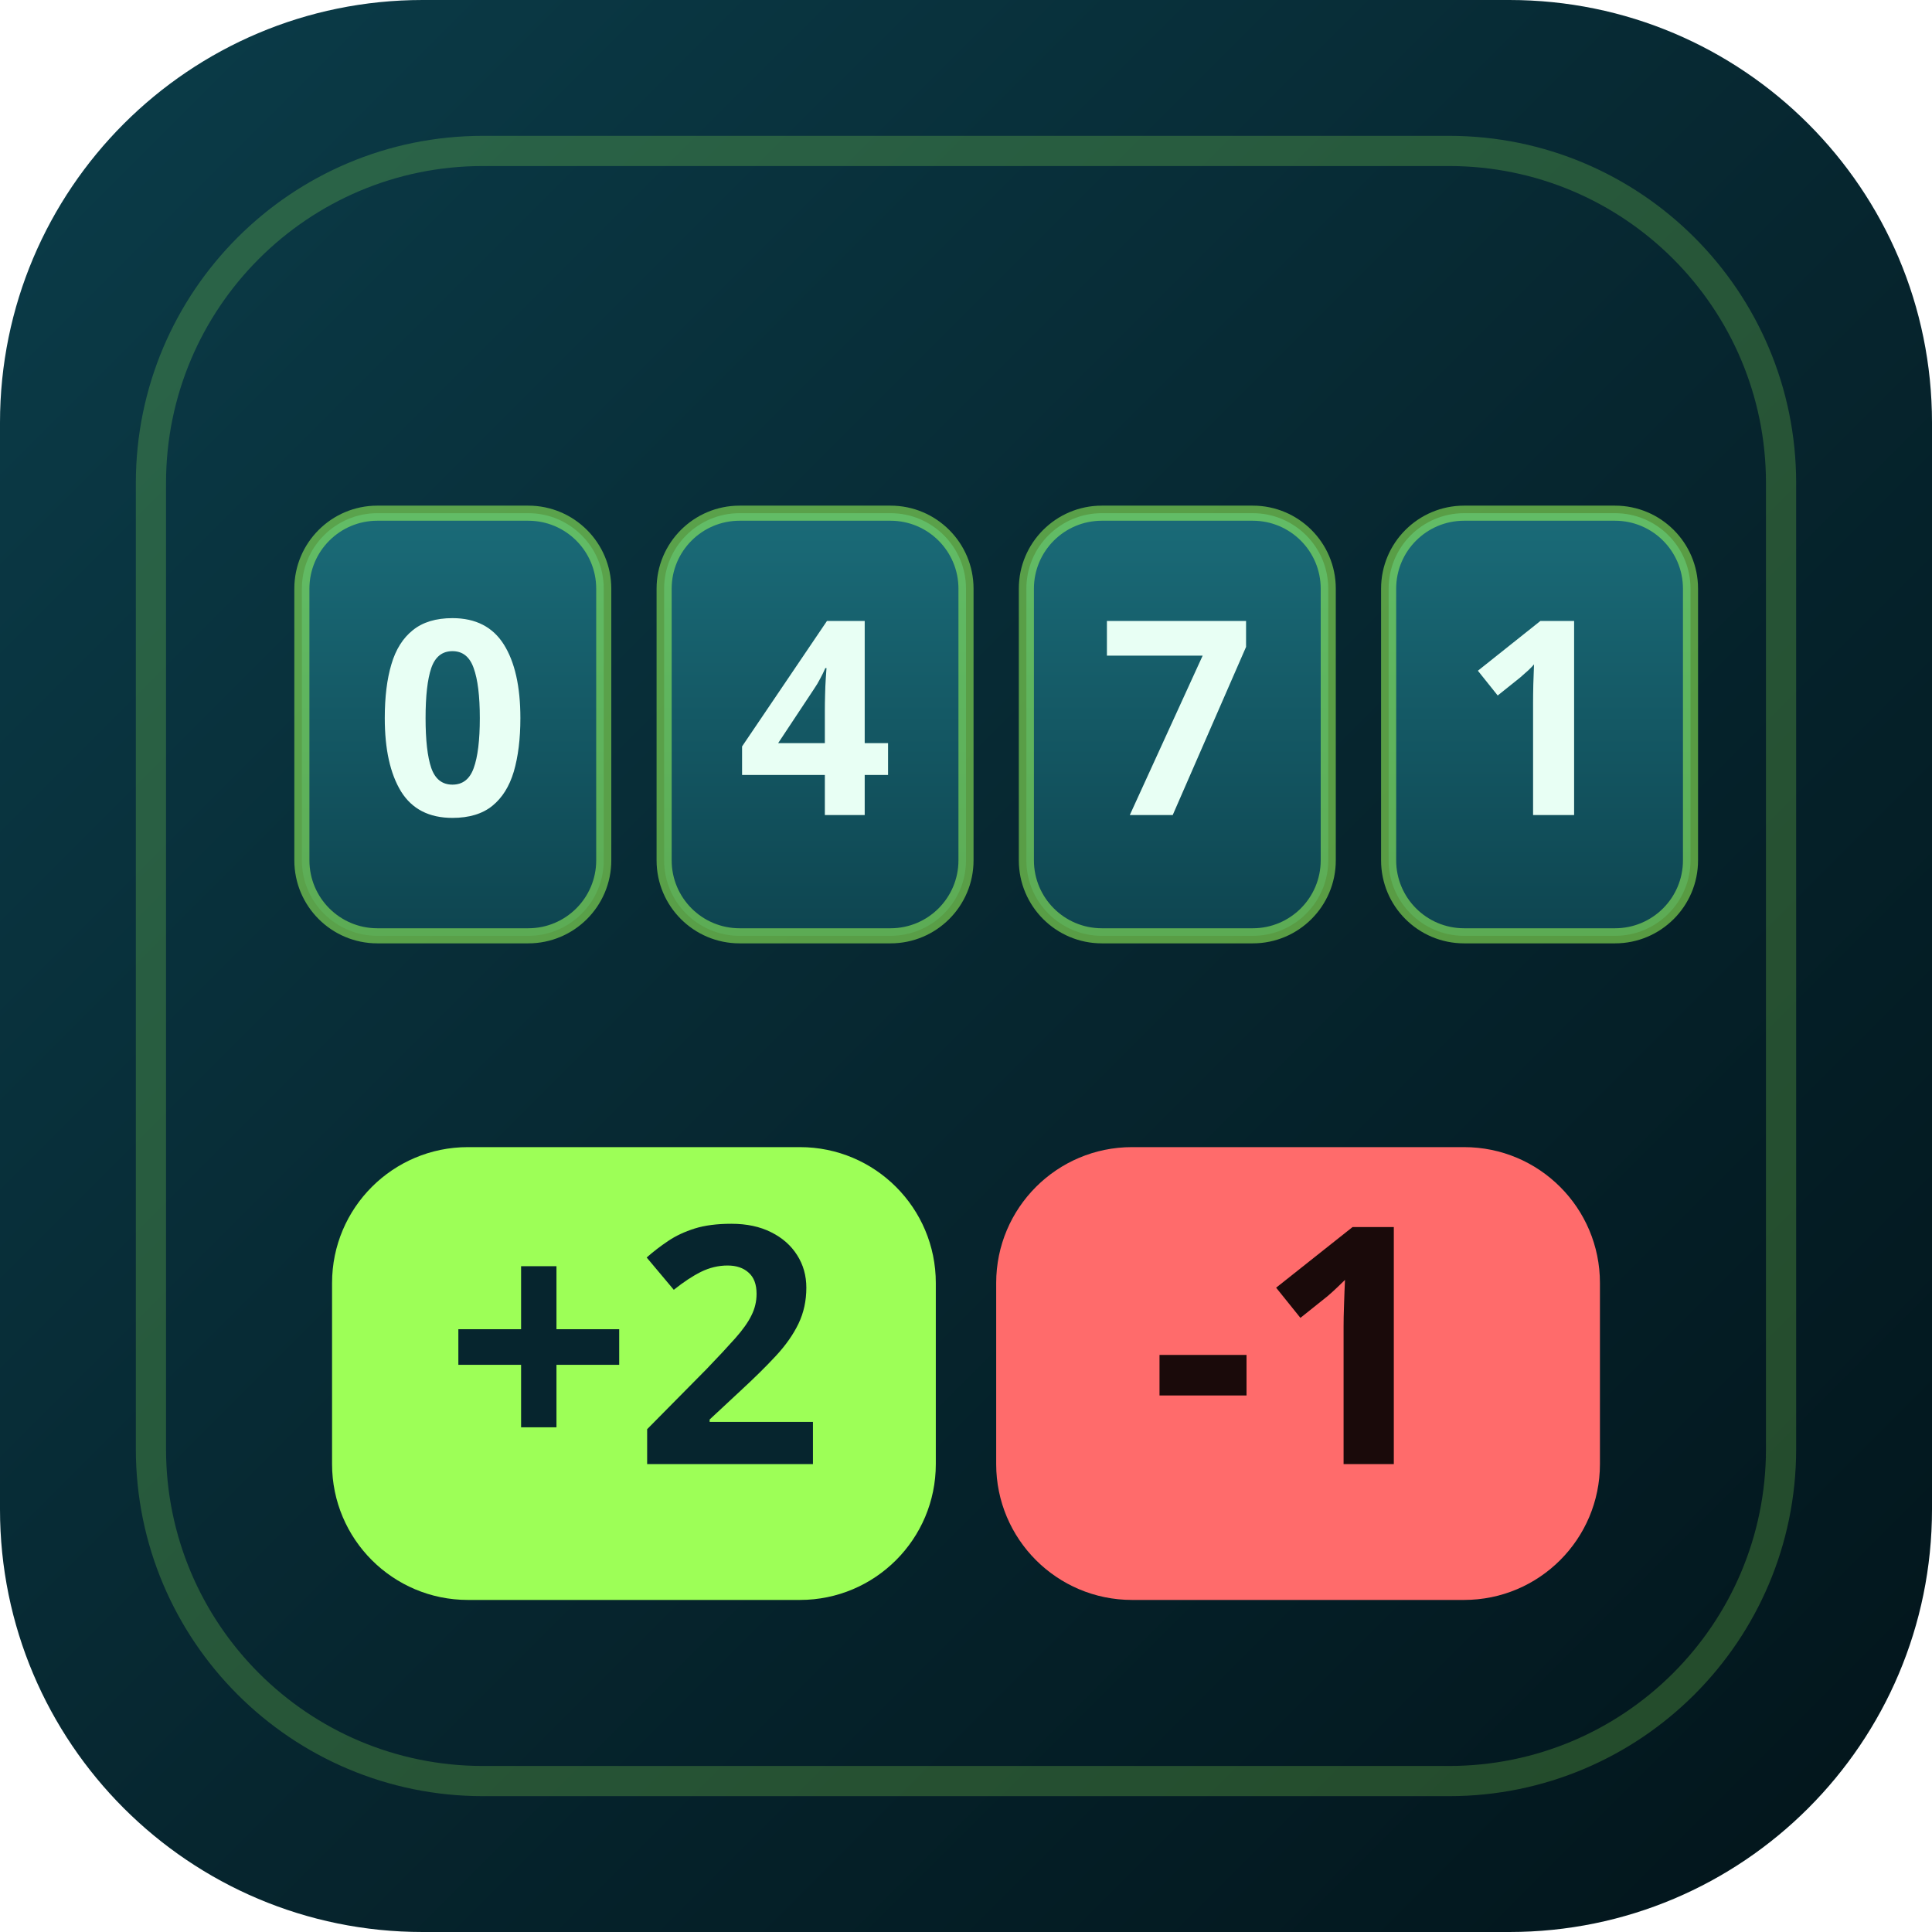
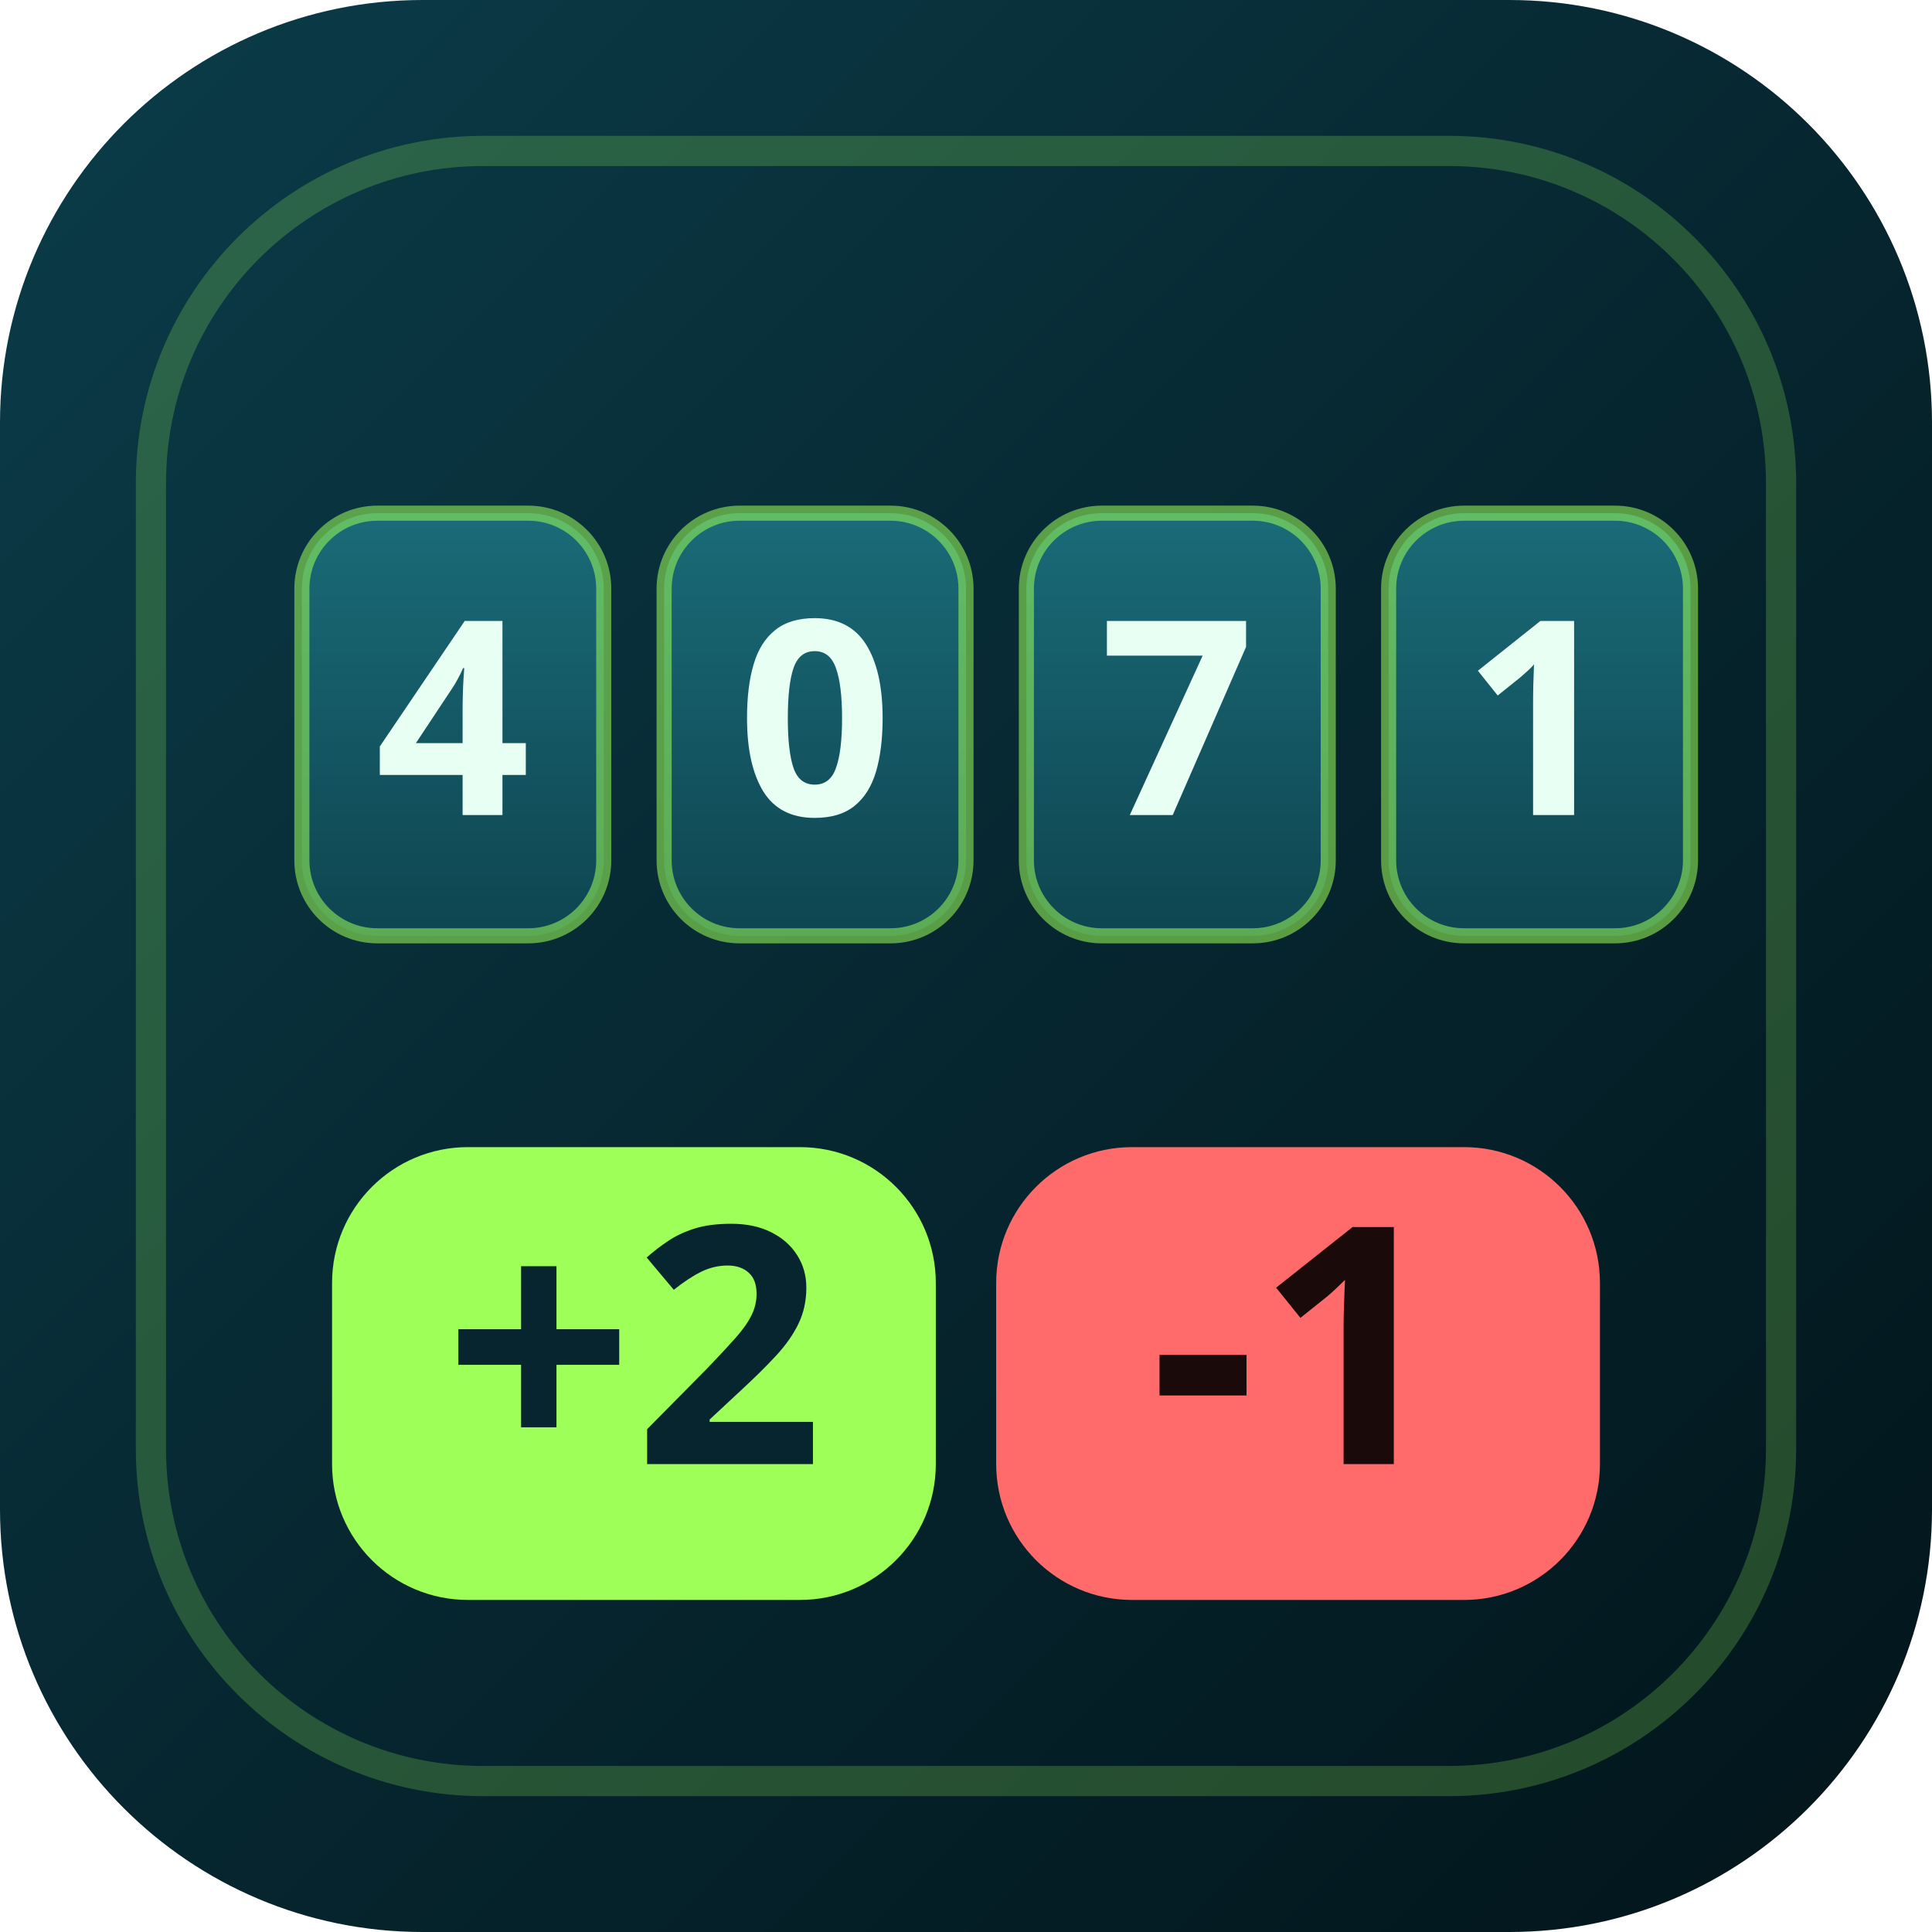
<svg xmlns="http://www.w3.org/2000/svg" viewBox="0 0 128 128" role="img" aria-label="Sayı Bulma">
  <defs>
    <linearGradient id="bg" x1="0" y1="0" x2="1" y2="1">
      <stop offset="0%" stop-color="#0b3d4a" />
      <stop offset="55%" stop-color="#06252e" />
      <stop offset="100%" stop-color="#02141a" />
    </linearGradient>
    <linearGradient id="tile" x1="0" y1="0" x2="0" y2="1">
      <stop offset="0%" stop-color="#1a6b78" />
      <stop offset="100%" stop-color="#0e4550" />
    </linearGradient>
  </defs>
  <rect width="128" height="128" rx="28" fill="url(#bg)" />
  <rect x="10" y="10" width="108" height="108" rx="22" fill="none" stroke="#9dff57" stroke-opacity="0.22" stroke-width="2" />
  <g font-family="Sora, Manrope, sans-serif" font-weight="700" font-size="18" text-anchor="middle">
    <rect x="20" y="34" width="20" height="28" rx="5" fill="url(#tile)" stroke="#9dff57" stroke-opacity="0.55" />
-     <text x="30" y="54" fill="#e8fff4">0</text>
+     <text x="30" y="54" fill="#e8fff4">4</text>
    <rect x="44" y="34" width="20" height="28" rx="5" fill="url(#tile)" stroke="#9dff57" stroke-opacity="0.55" />
-     <text x="54" y="54" fill="#e8fff4">4</text>
+     <text x="54" y="54" fill="#e8fff4">0</text>
    <rect x="68" y="34" width="20" height="28" rx="5" fill="url(#tile)" stroke="#9dff57" stroke-opacity="0.55" />
    <text x="78" y="54" fill="#e8fff4">7</text>
    <rect x="92" y="34" width="20" height="28" rx="5" fill="url(#tile)" stroke="#9dff57" stroke-opacity="0.55" />
    <text x="102" y="54" fill="#e8fff4">1</text>
  </g>
  <g font-family="Sora, Manrope, sans-serif" font-weight="800" font-size="22">
    <rect x="22" y="76" width="40" height="30" rx="9" fill="#9dff57" />
    <text x="42" y="97" text-anchor="middle" fill="#06252e">+2</text>
    <rect x="66" y="76" width="40" height="30" rx="9" fill="#ff6b6b" />
    <text x="86" y="97" text-anchor="middle" fill="#1a0a0a">-1</text>
  </g>
</svg>
